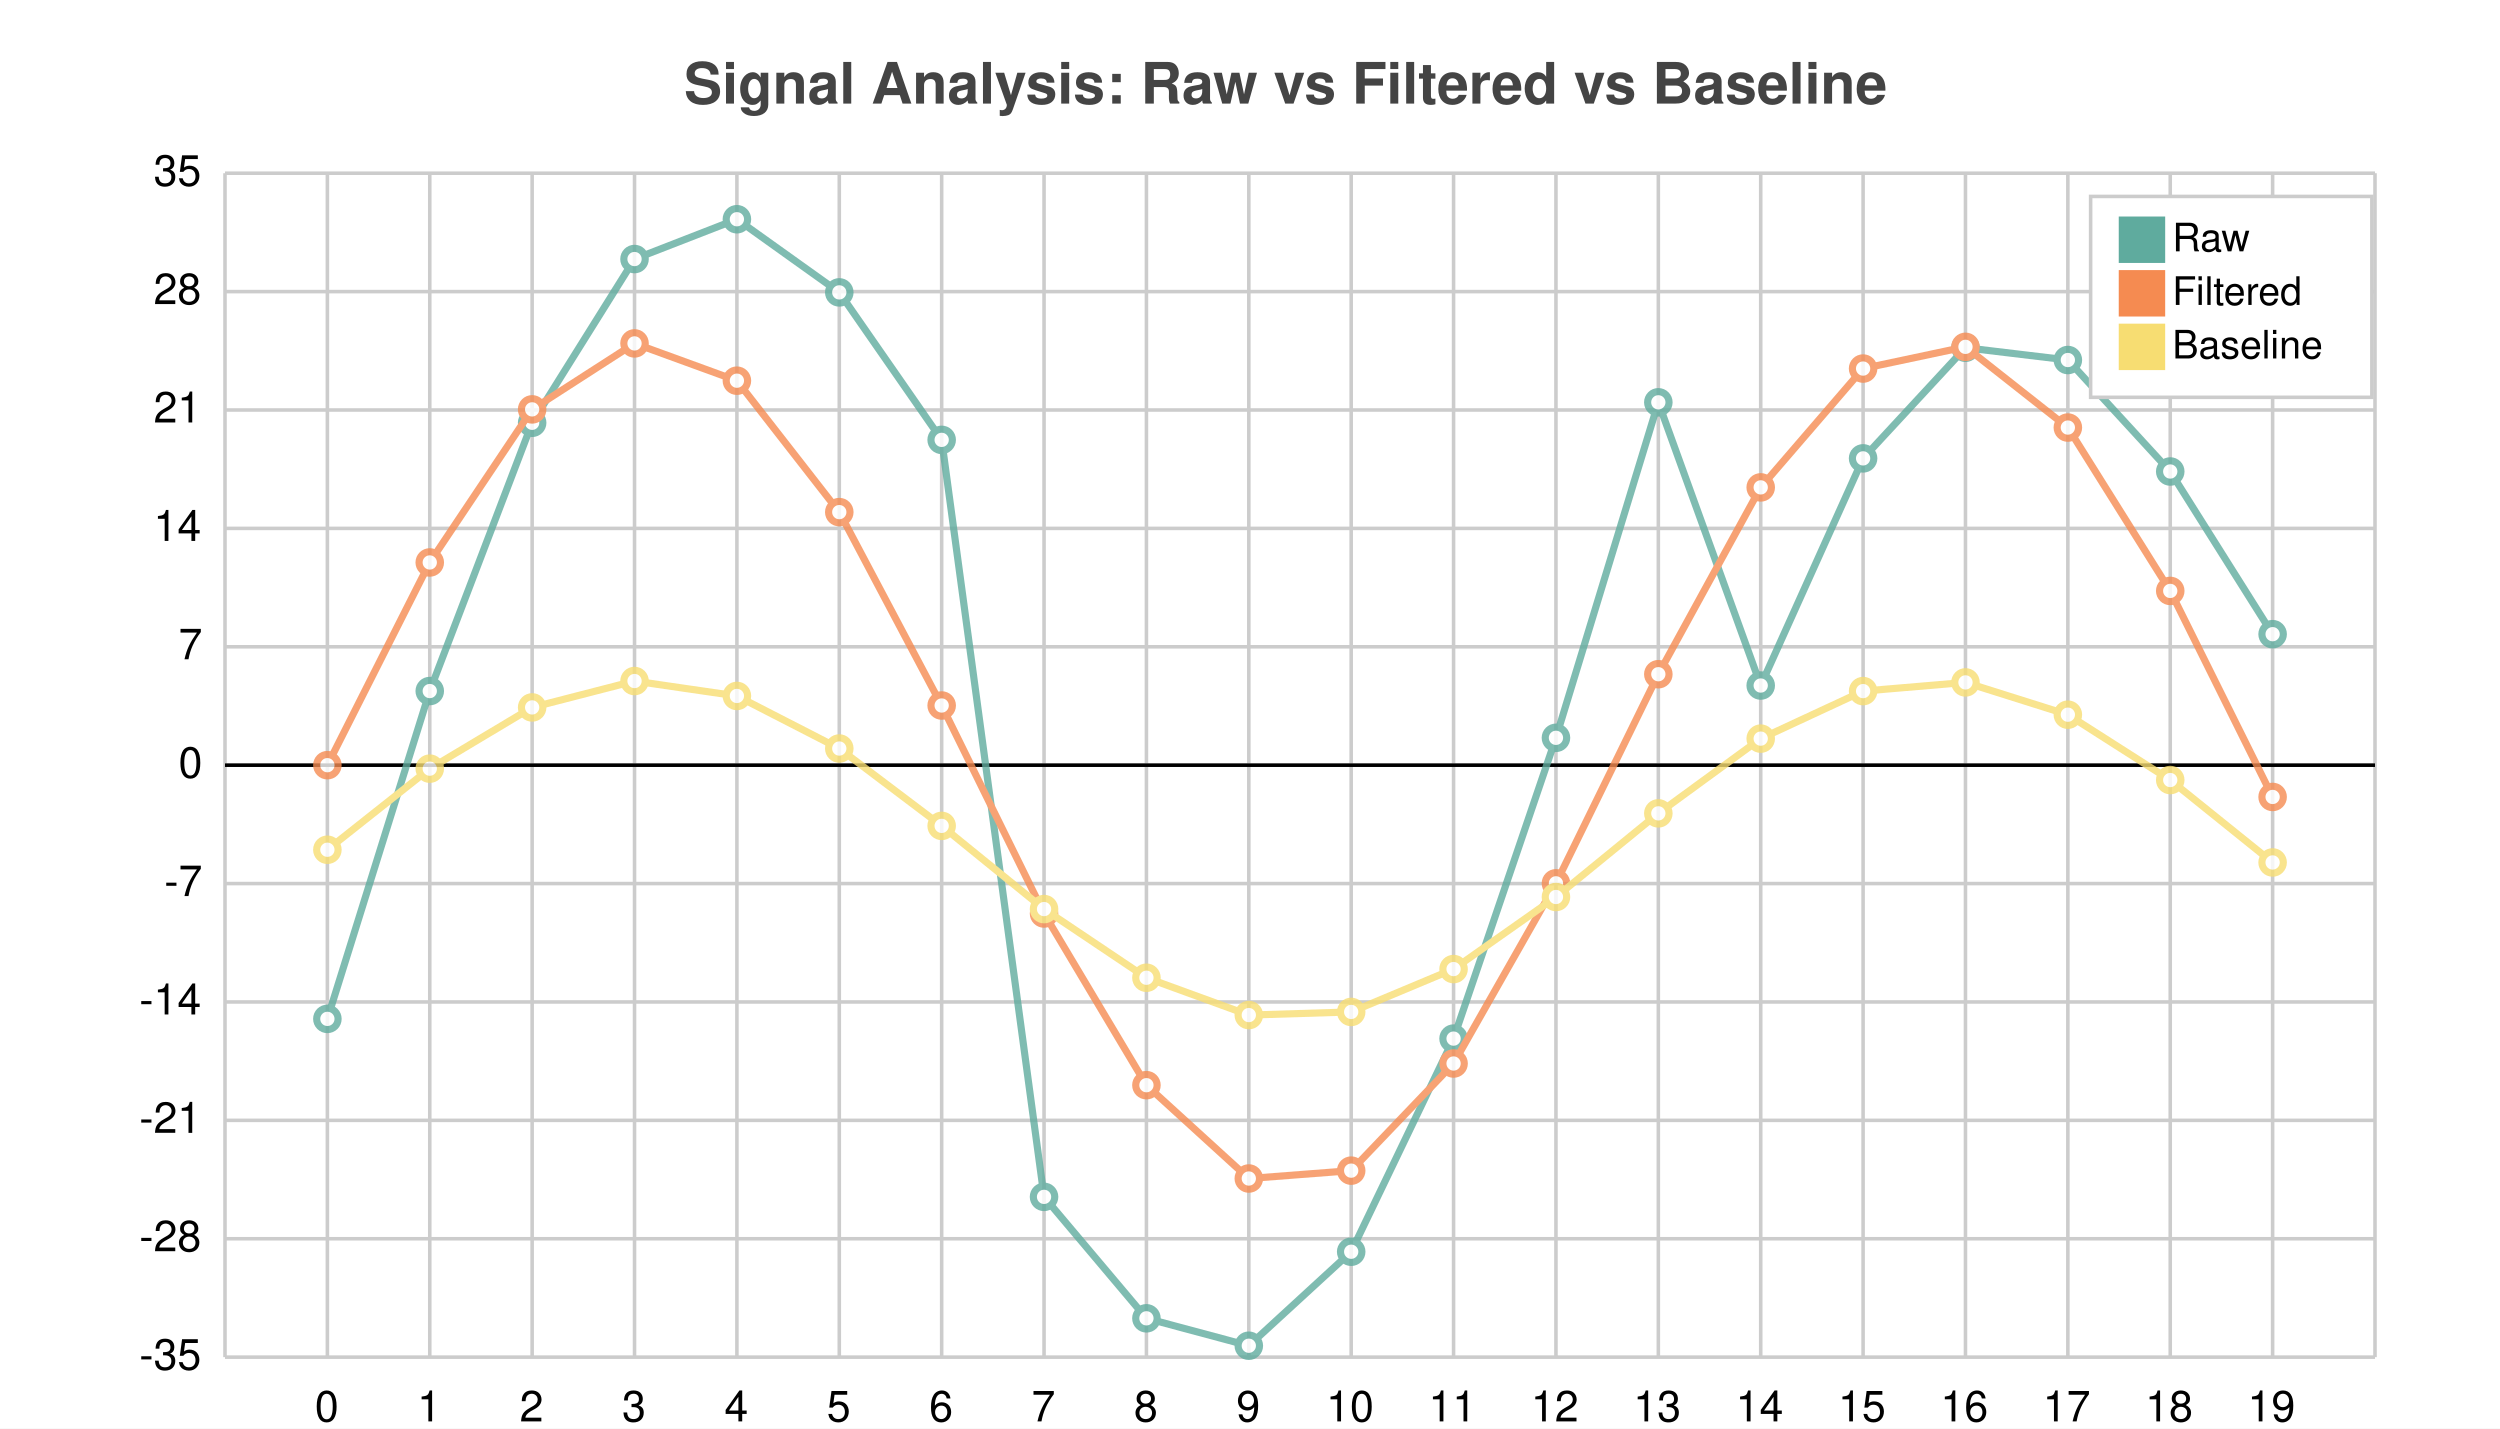
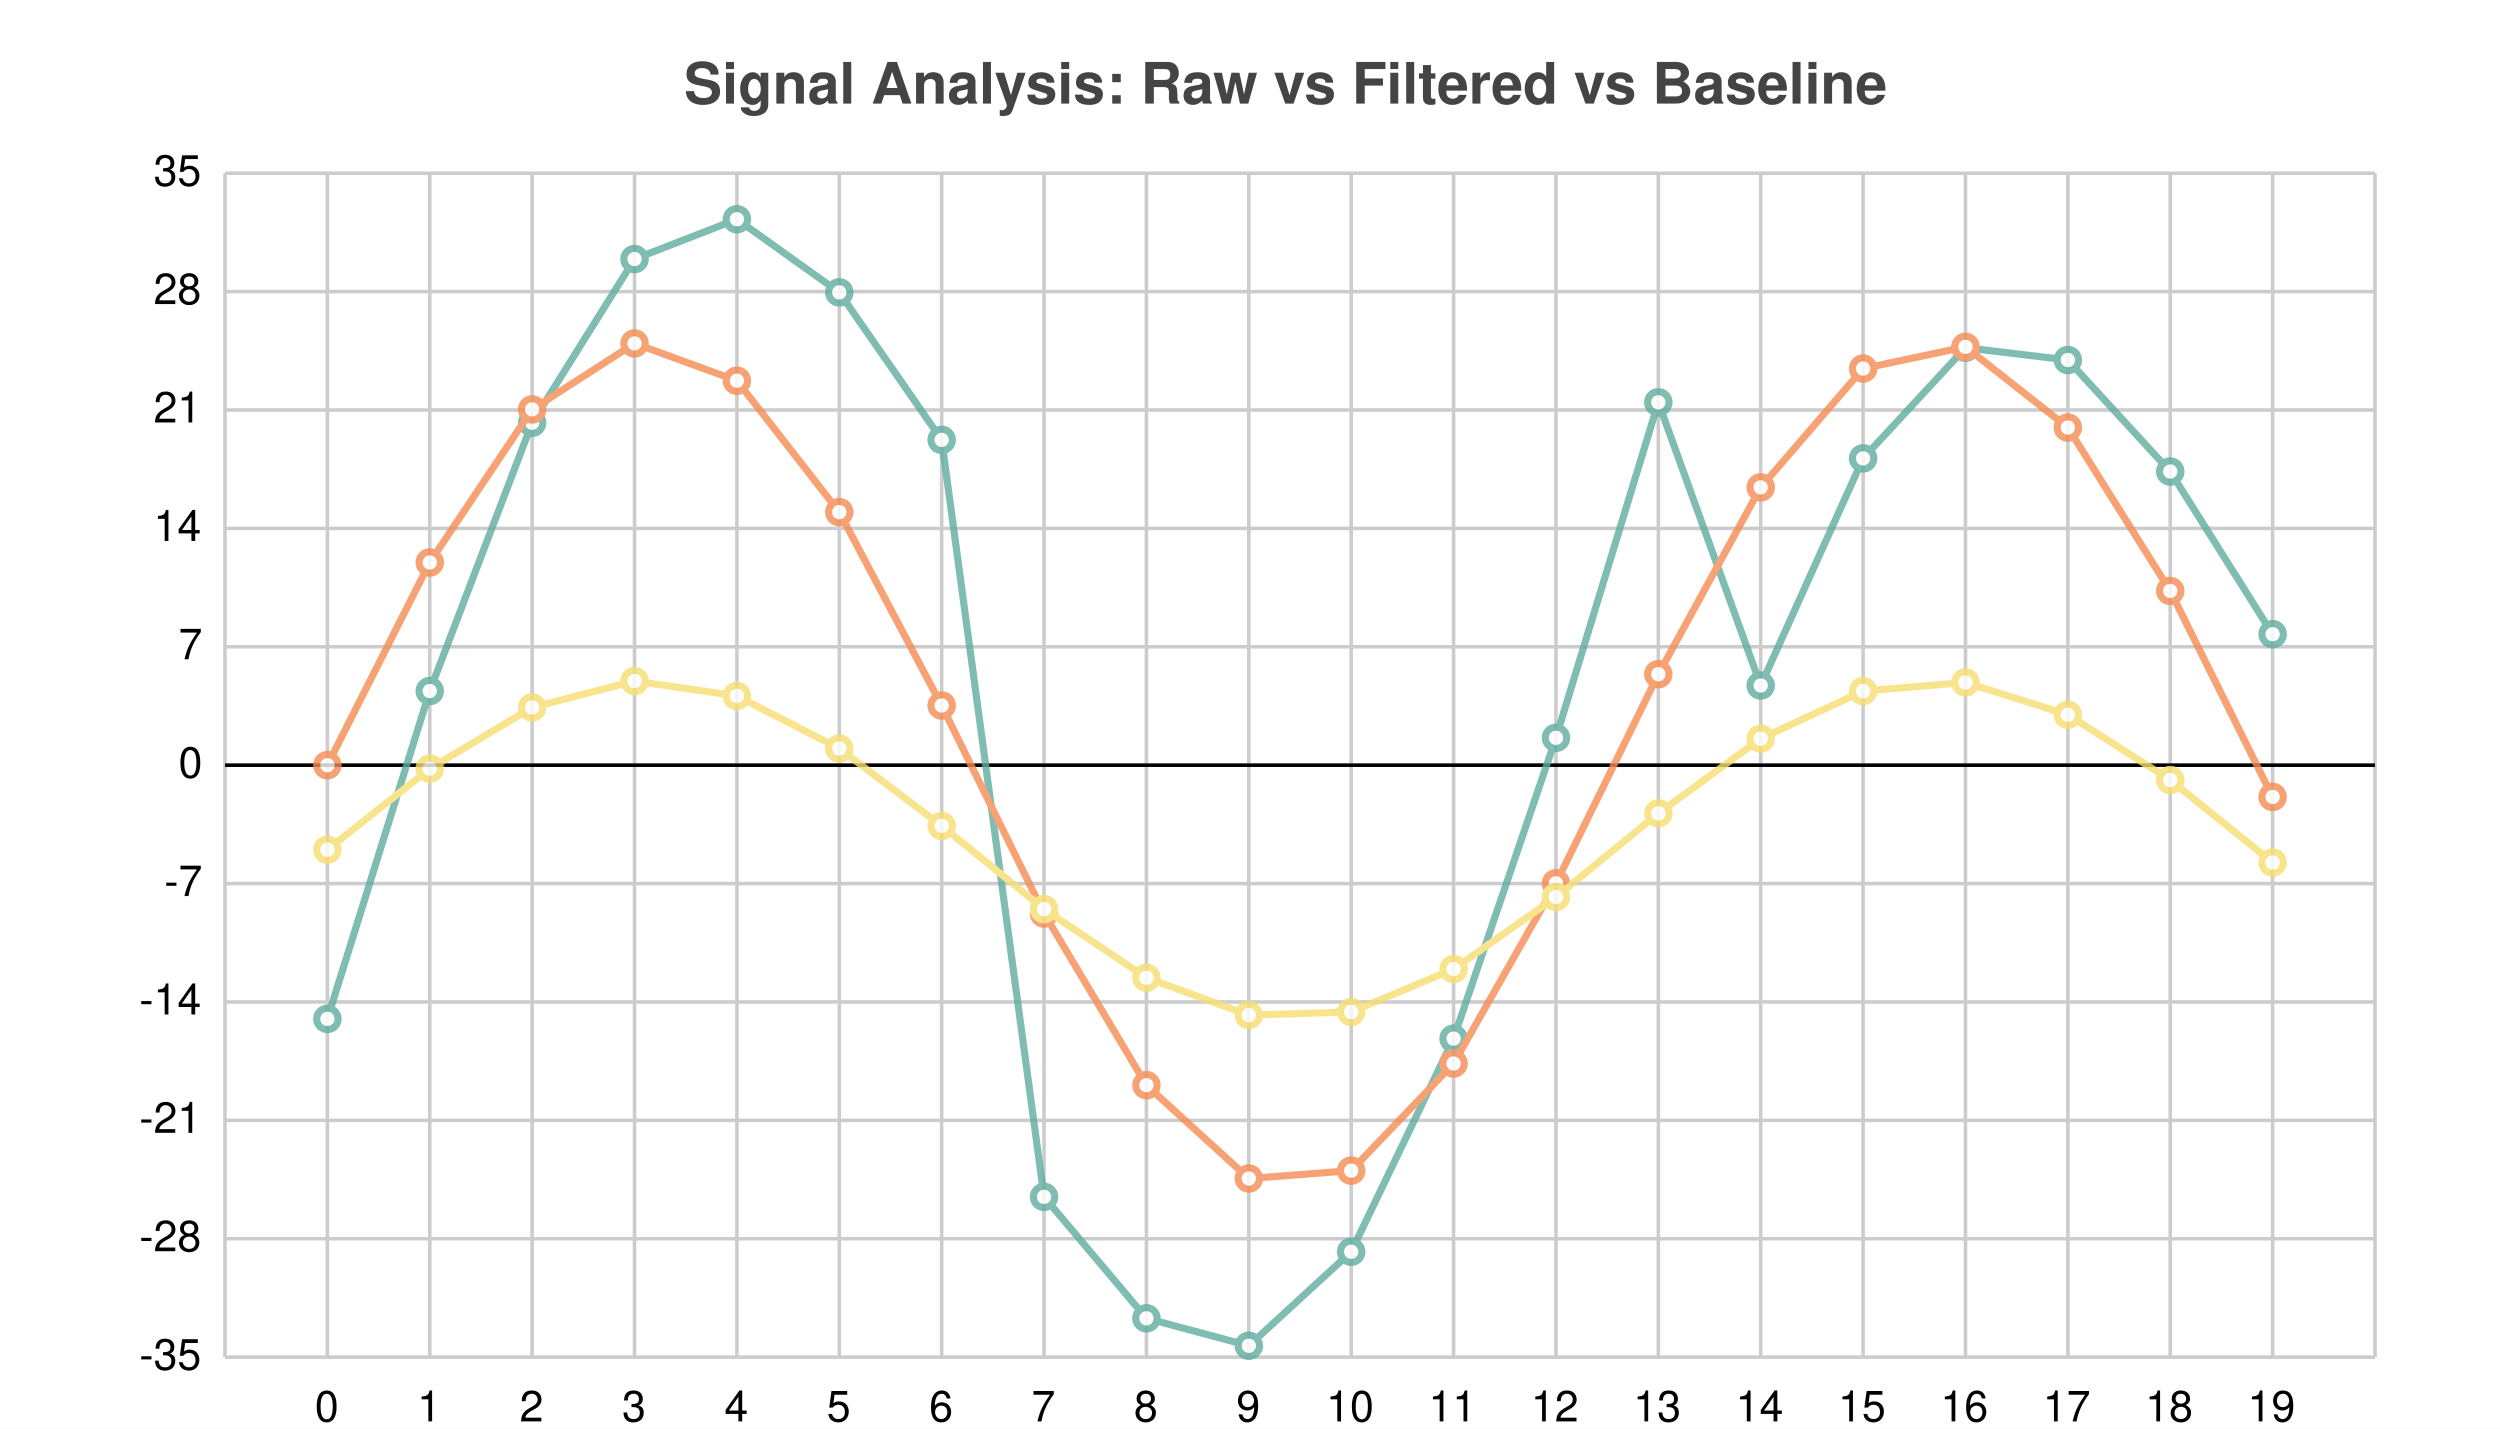
<svg xmlns="http://www.w3.org/2000/svg" width="700" height="400" viewBox="0 0 700 400">
  <path fill="white" d="M0 0 h700 v400 h-700 v-400Z" />
  <text transform="translate(-158.5, 19)" fill="#444444" font-family="Helvetica" font-weight="bold" font-size="16" x="350.0" y="10.0">Signal Analysis: Raw vs Filtered vs Baseline</text>
  <g>
    <path stroke="#CCCCCC" stroke-dasharray="None" d="M0 0.0 h602.0 M0 33.15 h602.0 M0 66.3 h602.0 M0 99.45 h602.0 M0 132.6 h602.0 M0 165.75 h602.0 M0 198.9 h602.0 M0 232.05 h602.0 M0 265.2 h602.0 M0 298.35 h602.0 M0 331.5 h602.0" transform="translate(63.0, 48.5)" />
    <g font-size="12" font-family="Helvetica" transform="translate(57.0, 48.5)">
      <text x="0" y="0.0" transform="translate(-14, 3.5)">35</text>
      <text x="0" y="33.15" transform="translate(-14, 3.5)">28</text>
      <text x="0" y="66.3" transform="translate(-14, 3.5)">21</text>
      <text x="0" y="99.45" transform="translate(-14, 3.5)">14</text>
      <text x="0" y="132.6" transform="translate(-7, 3.5)">7</text>
      <text x="0" y="165.75" transform="translate(-7, 3.5)">0</text>
      <text x="0" y="198.9" transform="translate(-11, 3.5)">-7</text>
      <text x="0" y="232.05" transform="translate(-18, 3.5)">-14</text>
      <text x="0" y="265.2" transform="translate(-18, 3.5)">-21</text>
      <text x="0" y="298.35" transform="translate(-18, 3.5)">-28</text>
      <text x="0" y="331.5" transform="translate(-18, 3.5)">-35</text>
    </g>
  </g>
  <g>
    <path stroke="#CCCCCC" stroke-dasharray="None" d="M0.0 0 v331.5 M28.667 0 v331.5 M57.333 0 v331.5 M86.0 0 v331.5 M114.667 0 v331.5 M143.333 0 v331.5 M172.0 0 v331.5 M200.667 0 v331.5 M229.333 0 v331.5 M258.0 0 v331.5 M286.667 0 v331.5 M315.333 0 v331.5 M344.0 0 v331.5 M372.667 0 v331.5 M401.333 0 v331.5 M430.0 0 v331.5 M458.667 0 v331.5 M487.333 0 v331.5 M516.0 0 v331.5 M544.667 0 v331.5 M573.333 0 v331.5 M602.0 0 v331.5" transform="translate(63.0, 48.5)" />
    <g font-size="12" font-family="Helvetica" transform="translate(63.0, 66.5)">
      <text x="0.0" y="331.5" transform="translate(-1.5, 0)"> </text>
      <text x="28.667" y="331.5" transform="translate(-3.5, 0)">0</text>
      <text x="57.333" y="331.5" transform="translate(-3.5, 0)">1</text>
      <text x="86.0" y="331.5" transform="translate(-3.5, 0)">2</text>
      <text x="114.667" y="331.5" transform="translate(-3.5, 0)">3</text>
      <text x="143.333" y="331.5" transform="translate(-3.5, 0)">4</text>
      <text x="172.0" y="331.5" transform="translate(-3.5, 0)">5</text>
      <text x="200.667" y="331.5" transform="translate(-3.5, 0)">6</text>
      <text x="229.333" y="331.5" transform="translate(-3.5, 0)">7</text>
      <text x="258.0" y="331.5" transform="translate(-3.5, 0)">8</text>
      <text x="286.667" y="331.5" transform="translate(-3.5, 0)">9</text>
      <text x="315.333" y="331.5" transform="translate(-7.0, 0)">10</text>
      <text x="344.0" y="331.5" transform="translate(-7.0, 0)">11</text>
      <text x="372.667" y="331.5" transform="translate(-7.0, 0)">12</text>
      <text x="401.333" y="331.5" transform="translate(-7.0, 0)">13</text>
      <text x="430.0" y="331.5" transform="translate(-7.0, 0)">14</text>
      <text x="458.667" y="331.5" transform="translate(-7.0, 0)">15</text>
      <text x="487.333" y="331.5" transform="translate(-7.0, 0)">16</text>
      <text x="516.0" y="331.5" transform="translate(-7.0, 0)">17</text>
      <text x="544.667" y="331.5" transform="translate(-7.0, 0)">18</text>
      <text x="573.333" y="331.5" transform="translate(-7.0, 0)">19</text>
      <text x="602.0" y="331.5" transform="translate(-1.5, 0)"> </text>
    </g>
  </g>
  <path transform="translate(63.0, 48.5)" d="M0 165.75 h602.0z" stroke="black" />
  <g opacity="0.8" transform="translate(-35.0, -20.0) rotate(180, 350.0, 200.0) scale(-1, 1) translate(-602.0, 0)">
    <g fill="white" stroke="#5fab9e" stroke-width="2">
      <path d="M28.667 94.714 L57.333 186.506 L86.0 261.62 L114.667 307.466 L143.333 318.614 L172 298.133 L200.667 256.835 L229.333 44.878 L258.0 10.873 L286.667 3.192 L315.333 29.514 L344 89.191 L372.667 173.41 L401.333 267.348 L430.0 188.053 L458.667 251.656 L487.333 282.631 L516.0 279.192 L544.667 247.979 L573.333 202.43" fill="none" />
      <circle cx="28.667" cy="94.714" r="3" />
      <circle cx="57.333" cy="186.506" r="3" />
      <circle cx="86.0" cy="261.62" r="3" />
      <circle cx="114.667" cy="307.466" r="3" />
      <circle cx="143.333" cy="318.614" r="3" />
      <circle cx="172" cy="298.133" r="3" />
      <circle cx="200.667" cy="256.835" r="3" />
      <circle cx="229.333" cy="44.878" r="3" />
      <circle cx="258.0" cy="10.873" r="3" />
      <circle cx="286.667" cy="3.192" r="3" />
      <circle cx="315.333" cy="29.514" r="3" />
      <circle cx="344" cy="89.191" r="3" />
      <circle cx="372.667" cy="173.41" r="3" />
      <circle cx="401.333" cy="267.348" r="3" />
      <circle cx="430.0" cy="188.053" r="3" />
      <circle cx="458.667" cy="251.656" r="3" />
      <circle cx="487.333" cy="282.631" r="3" />
      <circle cx="516.0" cy="279.192" r="3" />
      <circle cx="544.667" cy="247.979" r="3" />
      <circle cx="573.333" cy="202.43" r="3" />
    </g>
    <g fill="white" stroke="#f58b51" stroke-width="2">
      <path d="M28.667 165.75 L57.333 222.511 L86.0 265.374 L114.667 283.846 L143.333 273.404 L172 236.605 L200.667 182.458 L229.333 124.22 L258.0 76.15 L286.667 50.017 L315.333 52.22 L344 82.219 L372.667 132.669 L401.333 191.219 L430.0 243.533 L458.667 276.802 L487.333 282.883 L516.0 260.285 L544.667 214.542 L573.333 156.853" fill="none" />
      <circle cx="28.667" cy="165.75" r="3" />
      <circle cx="57.333" cy="222.511" r="3" />
      <circle cx="86.0" cy="265.374" r="3" />
      <circle cx="114.667" cy="283.846" r="3" />
      <circle cx="143.333" cy="273.404" r="3" />
      <circle cx="172" cy="236.605" r="3" />
      <circle cx="200.667" cy="182.458" r="3" />
      <circle cx="229.333" cy="124.22" r="3" />
      <circle cx="258.0" cy="76.15" r="3" />
      <circle cx="286.667" cy="50.017" r="3" />
      <circle cx="315.333" cy="52.22" r="3" />
      <circle cx="344" cy="82.219" r="3" />
      <circle cx="372.667" cy="132.669" r="3" />
      <circle cx="401.333" cy="191.219" r="3" />
      <circle cx="430.0" cy="243.533" r="3" />
      <circle cx="458.667" cy="276.802" r="3" />
      <circle cx="487.333" cy="282.883" r="3" />
      <circle cx="516.0" cy="260.285" r="3" />
      <circle cx="544.667" cy="214.542" r="3" />
      <circle cx="573.333" cy="156.853" r="3" />
    </g>
    <g fill="white" stroke="#f7dd72" stroke-width="2">
      <path d="M28.667 142.071 L57.333 164.776 L86.0 181.921 L114.667 189.31 L143.333 185.133 L172 170.413 L200.667 148.754 L229.333 125.459 L258.0 106.231 L286.667 95.778 L315.333 96.66 L344 108.659 L372.667 128.839 L401.333 152.259 L430.0 173.184 L458.667 186.492 L487.333 188.925 L516.0 179.885 L544.667 161.588 L573.333 138.512" fill="none" />
      <circle cx="28.667" cy="142.071" r="3" />
      <circle cx="57.333" cy="164.776" r="3" />
      <circle cx="86.0" cy="181.921" r="3" />
      <circle cx="114.667" cy="189.31" r="3" />
      <circle cx="143.333" cy="185.133" r="3" />
      <circle cx="172" cy="170.413" r="3" />
      <circle cx="200.667" cy="148.754" r="3" />
      <circle cx="229.333" cy="125.459" r="3" />
      <circle cx="258.0" cy="106.231" r="3" />
      <circle cx="286.667" cy="95.778" r="3" />
      <circle cx="315.333" cy="96.66" r="3" />
      <circle cx="344" cy="108.659" r="3" />
      <circle cx="372.667" cy="128.839" r="3" />
      <circle cx="401.333" cy="152.259" r="3" />
      <circle cx="430.0" cy="173.184" r="3" />
      <circle cx="458.667" cy="186.492" r="3" />
      <circle cx="487.333" cy="188.925" r="3" />
      <circle cx="516.0" cy="179.885" r="3" />
      <circle cx="544.667" cy="161.588" r="3" />
      <circle cx="573.333" cy="138.512" r="3" />
    </g>
  </g>
-   <g>
-     <rect transform="translate(-7.875, -5.625)" x="593.25" y="60.625" width="78.75" height="56.25" fill="#ffffff" stroke="#CCCCCC" />
-     <g transform="translate(0, 13)">
-       <rect y="47.625" x="593.25" width="13" height="13" fill="#5fab9e" />
-       <text y="57.375" x="608.25" font-size="11" font-family="Helvetica">Raw</text>
-     </g>
-     <g transform="translate(0, 15)">
-       <rect y="60.625" x="593.25" width="13" height="13" fill="#f58b51" />
-       <text y="70.375" x="608.25" font-size="11" font-family="Helvetica">Filtered</text>
-     </g>
-     <g transform="translate(0, 17)">
-       <rect y="73.625" x="593.25" width="13" height="13" fill="#f7dd72" />
-       <text y="83.375" x="608.25" font-size="11" font-family="Helvetica">Baseline</text>
-     </g>
-   </g>
</svg>
